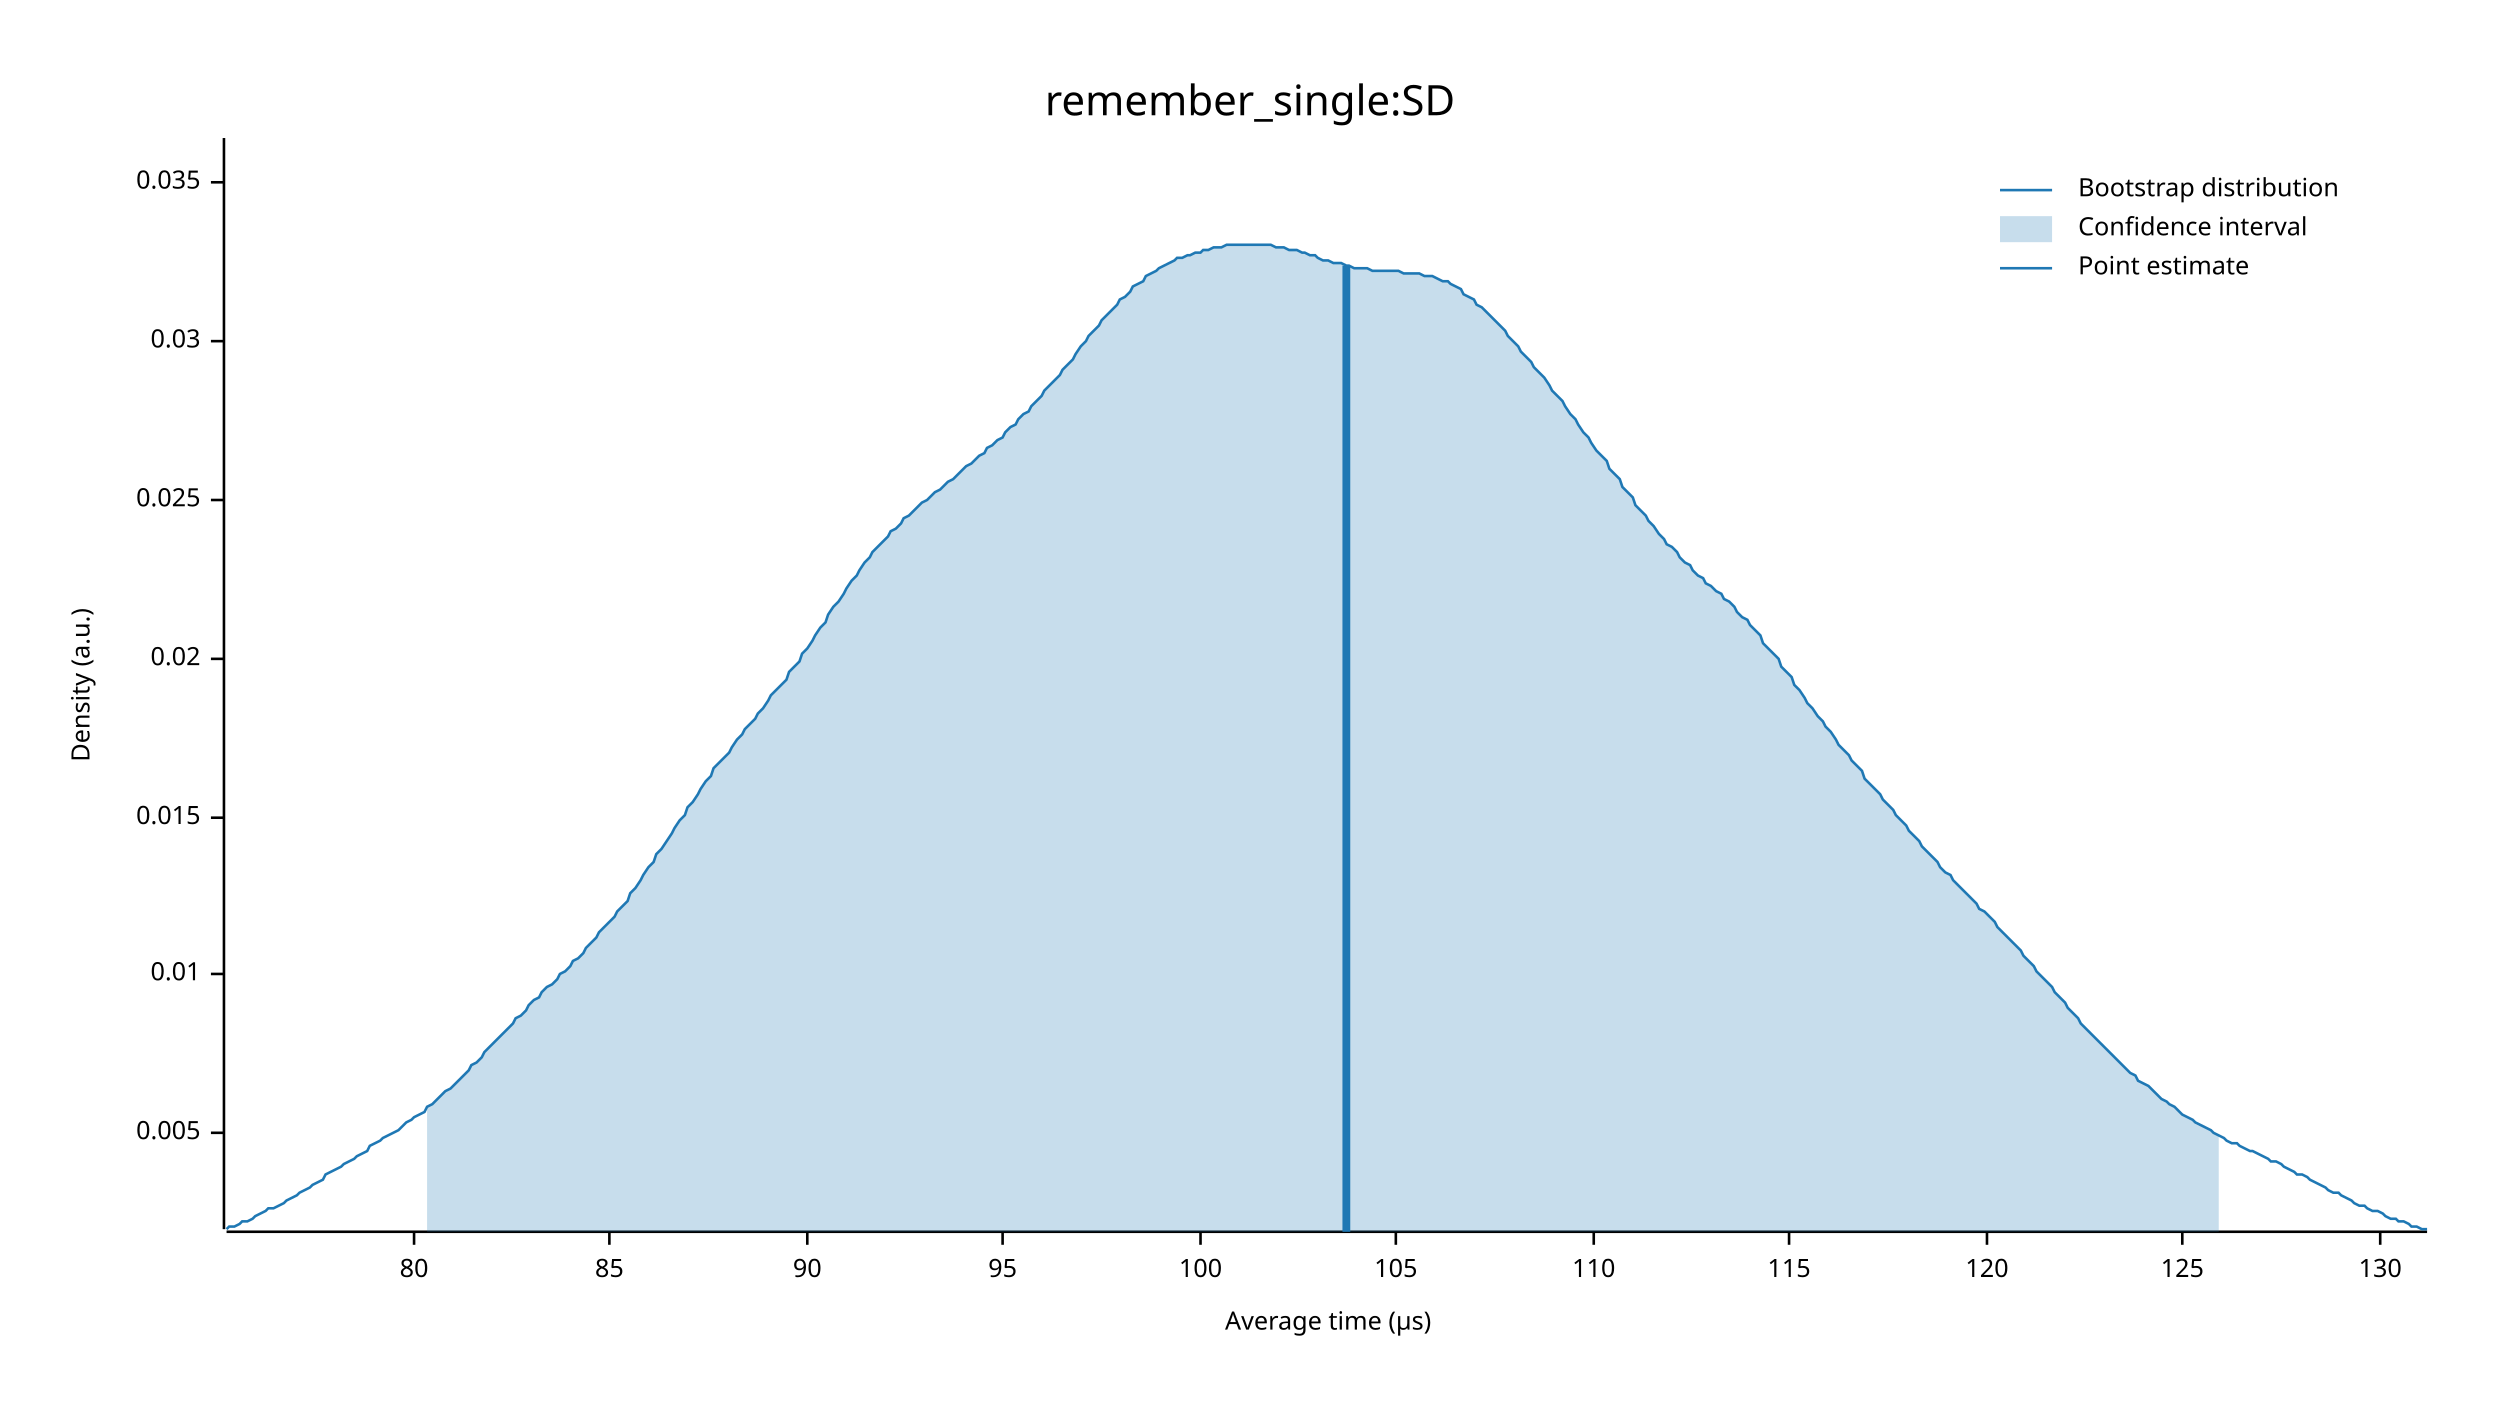
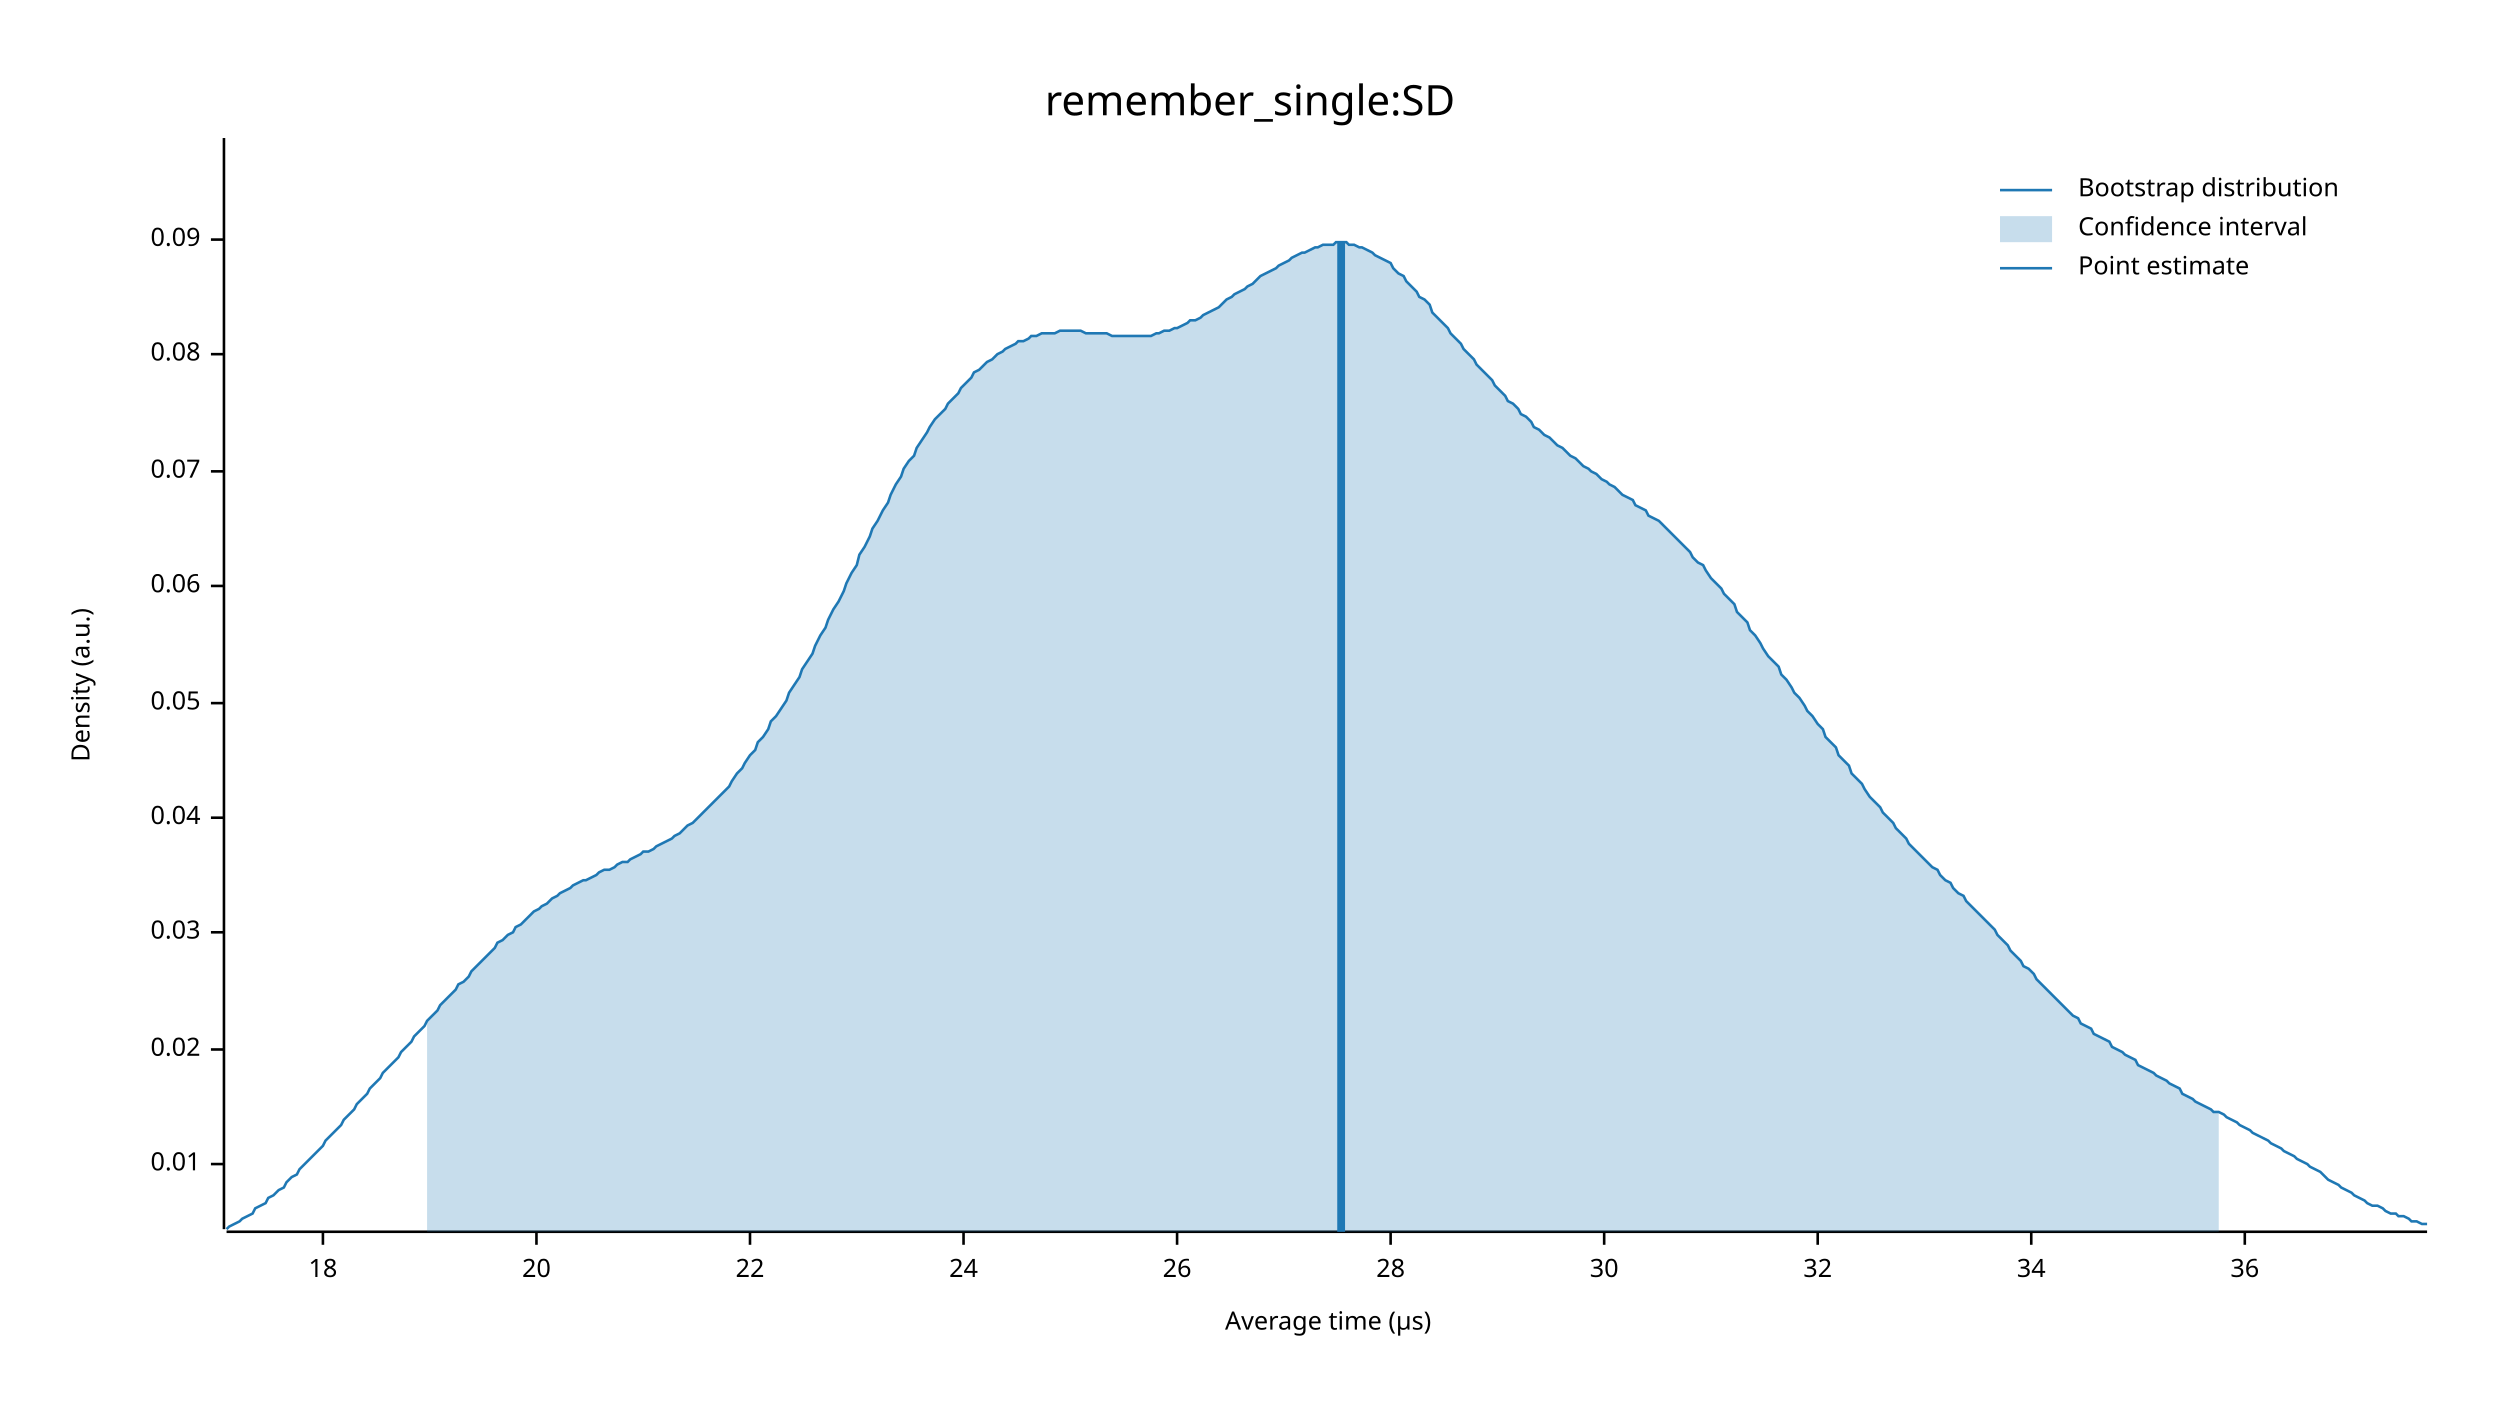
<svg xmlns="http://www.w3.org/2000/svg" width="960" height="540" viewBox="0 0 960 540">
  <text x="480" y="32" dy="0.76em" text-anchor="middle" font-family="sans-serif" font-size="16.129" opacity="1" fill="#000000">
remember_single:SD
</text>
  <text x="27" y="263" dy="0.76em" text-anchor="middle" font-family="sans-serif" font-size="9.677" opacity="1" fill="#000000" transform="rotate(270, 27, 263)">
Density (a.u.)
</text>
  <text x="510" y="513" dy="-0.5ex" text-anchor="middle" font-family="sans-serif" font-size="9.677" opacity="1" fill="#000000">
Average time (µs)
</text>
  <polyline fill="none" opacity="1" stroke="#000000" stroke-width="1" points="86,53 86,472 " />
-   <text x="77" y="435" dy="0.5ex" text-anchor="end" font-family="sans-serif" font-size="9.677" opacity="1" fill="#000000">
- 0.005
- </text>
-   <polyline fill="none" opacity="1" stroke="#000000" stroke-width="1" points="81,435 86,435 " />
-   <text x="77" y="374" dy="0.5ex" text-anchor="end" font-family="sans-serif" font-size="9.677" opacity="1" fill="#000000">
+   <text x="77" y="447" dy="0.5ex" text-anchor="end" font-family="sans-serif" font-size="9.677" opacity="1" fill="#000000">
0.01
</text>
-   <polyline fill="none" opacity="1" stroke="#000000" stroke-width="1" points="81,374 86,374 " />
+   <polyline fill="none" opacity="1" stroke="#000000" stroke-width="1" points="81,447 86,447 " />
+   <text x="77" y="403" dy="0.5ex" text-anchor="end" font-family="sans-serif" font-size="9.677" opacity="1" fill="#000000">
+ 0.02
+ </text>
+   <polyline fill="none" opacity="1" stroke="#000000" stroke-width="1" points="81,403 86,403 " />
+   <text x="77" y="358" dy="0.5ex" text-anchor="end" font-family="sans-serif" font-size="9.677" opacity="1" fill="#000000">
+ 0.03
+ </text>
+   <polyline fill="none" opacity="1" stroke="#000000" stroke-width="1" points="81,358 86,358 " />
  <text x="77" y="314" dy="0.5ex" text-anchor="end" font-family="sans-serif" font-size="9.677" opacity="1" fill="#000000">
- 0.015
+ 0.04
</text>
  <polyline fill="none" opacity="1" stroke="#000000" stroke-width="1" points="81,314 86,314 " />
-   <text x="77" y="253" dy="0.5ex" text-anchor="end" font-family="sans-serif" font-size="9.677" opacity="1" fill="#000000">
- 0.02
+   <text x="77" y="270" dy="0.5ex" text-anchor="end" font-family="sans-serif" font-size="9.677" opacity="1" fill="#000000">
+ 0.05
</text>
-   <polyline fill="none" opacity="1" stroke="#000000" stroke-width="1" points="81,253 86,253 " />
-   <text x="77" y="192" dy="0.5ex" text-anchor="end" font-family="sans-serif" font-size="9.677" opacity="1" fill="#000000">
- 0.025
+   <polyline fill="none" opacity="1" stroke="#000000" stroke-width="1" points="81,270 86,270 " />
+   <text x="77" y="225" dy="0.5ex" text-anchor="end" font-family="sans-serif" font-size="9.677" opacity="1" fill="#000000">
+ 0.06
</text>
-   <polyline fill="none" opacity="1" stroke="#000000" stroke-width="1" points="81,192 86,192 " />
-   <text x="77" y="131" dy="0.5ex" text-anchor="end" font-family="sans-serif" font-size="9.677" opacity="1" fill="#000000">
- 0.03
+   <polyline fill="none" opacity="1" stroke="#000000" stroke-width="1" points="81,225 86,225 " />
+   <text x="77" y="181" dy="0.5ex" text-anchor="end" font-family="sans-serif" font-size="9.677" opacity="1" fill="#000000">
+ 0.07
</text>
-   <polyline fill="none" opacity="1" stroke="#000000" stroke-width="1" points="81,131 86,131 " />
-   <text x="77" y="70" dy="0.5ex" text-anchor="end" font-family="sans-serif" font-size="9.677" opacity="1" fill="#000000">
- 0.035
+   <polyline fill="none" opacity="1" stroke="#000000" stroke-width="1" points="81,181 86,181 " />
+   <text x="77" y="136" dy="0.5ex" text-anchor="end" font-family="sans-serif" font-size="9.677" opacity="1" fill="#000000">
+ 0.08
</text>
-   <polyline fill="none" opacity="1" stroke="#000000" stroke-width="1" points="81,70 86,70 " />
+   <polyline fill="none" opacity="1" stroke="#000000" stroke-width="1" points="81,136 86,136 " />
+   <text x="77" y="92" dy="0.5ex" text-anchor="end" font-family="sans-serif" font-size="9.677" opacity="1" fill="#000000">
+ 0.09
+ </text>
+   <polyline fill="none" opacity="1" stroke="#000000" stroke-width="1" points="81,92 86,92 " />
  <polyline fill="none" opacity="1" stroke="#000000" stroke-width="1" points="87,473 932,473 " />
-   <text x="159" y="483" dy="0.76em" text-anchor="middle" font-family="sans-serif" font-size="9.677" opacity="1" fill="#000000">
- 80
+   <text x="124" y="483" dy="0.76em" text-anchor="middle" font-family="sans-serif" font-size="9.677" opacity="1" fill="#000000">
+ 18
</text>
-   <polyline fill="none" opacity="1" stroke="#000000" stroke-width="1" points="159,473 159,478 " />
-   <text x="234" y="483" dy="0.76em" text-anchor="middle" font-family="sans-serif" font-size="9.677" opacity="1" fill="#000000">
- 85
+   <polyline fill="none" opacity="1" stroke="#000000" stroke-width="1" points="124,473 124,478 " />
+   <text x="206" y="483" dy="0.76em" text-anchor="middle" font-family="sans-serif" font-size="9.677" opacity="1" fill="#000000">
+ 20
</text>
-   <polyline fill="none" opacity="1" stroke="#000000" stroke-width="1" points="234,473 234,478 " />
-   <text x="310" y="483" dy="0.76em" text-anchor="middle" font-family="sans-serif" font-size="9.677" opacity="1" fill="#000000">
- 90
+   <polyline fill="none" opacity="1" stroke="#000000" stroke-width="1" points="206,473 206,478 " />
+   <text x="288" y="483" dy="0.76em" text-anchor="middle" font-family="sans-serif" font-size="9.677" opacity="1" fill="#000000">
+ 22
</text>
-   <polyline fill="none" opacity="1" stroke="#000000" stroke-width="1" points="310,473 310,478 " />
-   <text x="385" y="483" dy="0.76em" text-anchor="middle" font-family="sans-serif" font-size="9.677" opacity="1" fill="#000000">
- 95
+   <polyline fill="none" opacity="1" stroke="#000000" stroke-width="1" points="288,473 288,478 " />
+   <text x="370" y="483" dy="0.76em" text-anchor="middle" font-family="sans-serif" font-size="9.677" opacity="1" fill="#000000">
+ 24
</text>
-   <polyline fill="none" opacity="1" stroke="#000000" stroke-width="1" points="385,473 385,478 " />
-   <text x="461" y="483" dy="0.76em" text-anchor="middle" font-family="sans-serif" font-size="9.677" opacity="1" fill="#000000">
- 100
+   <polyline fill="none" opacity="1" stroke="#000000" stroke-width="1" points="370,473 370,478 " />
+   <text x="452" y="483" dy="0.76em" text-anchor="middle" font-family="sans-serif" font-size="9.677" opacity="1" fill="#000000">
+ 26
</text>
-   <polyline fill="none" opacity="1" stroke="#000000" stroke-width="1" points="461,473 461,478 " />
-   <text x="536" y="483" dy="0.76em" text-anchor="middle" font-family="sans-serif" font-size="9.677" opacity="1" fill="#000000">
- 105
+   <polyline fill="none" opacity="1" stroke="#000000" stroke-width="1" points="452,473 452,478 " />
+   <text x="534" y="483" dy="0.76em" text-anchor="middle" font-family="sans-serif" font-size="9.677" opacity="1" fill="#000000">
+ 28
</text>
-   <polyline fill="none" opacity="1" stroke="#000000" stroke-width="1" points="536,473 536,478 " />
-   <text x="612" y="483" dy="0.76em" text-anchor="middle" font-family="sans-serif" font-size="9.677" opacity="1" fill="#000000">
- 110
+   <polyline fill="none" opacity="1" stroke="#000000" stroke-width="1" points="534,473 534,478 " />
+   <text x="616" y="483" dy="0.76em" text-anchor="middle" font-family="sans-serif" font-size="9.677" opacity="1" fill="#000000">
+ 30
</text>
-   <polyline fill="none" opacity="1" stroke="#000000" stroke-width="1" points="612,473 612,478 " />
-   <text x="687" y="483" dy="0.76em" text-anchor="middle" font-family="sans-serif" font-size="9.677" opacity="1" fill="#000000">
- 115
+   <polyline fill="none" opacity="1" stroke="#000000" stroke-width="1" points="616,473 616,478 " />
+   <text x="698" y="483" dy="0.76em" text-anchor="middle" font-family="sans-serif" font-size="9.677" opacity="1" fill="#000000">
+ 32
</text>
-   <polyline fill="none" opacity="1" stroke="#000000" stroke-width="1" points="687,473 687,478 " />
-   <text x="763" y="483" dy="0.76em" text-anchor="middle" font-family="sans-serif" font-size="9.677" opacity="1" fill="#000000">
- 120
+   <polyline fill="none" opacity="1" stroke="#000000" stroke-width="1" points="698,473 698,478 " />
+   <text x="780" y="483" dy="0.76em" text-anchor="middle" font-family="sans-serif" font-size="9.677" opacity="1" fill="#000000">
+ 34
</text>
-   <polyline fill="none" opacity="1" stroke="#000000" stroke-width="1" points="763,473 763,478 " />
-   <text x="838" y="483" dy="0.76em" text-anchor="middle" font-family="sans-serif" font-size="9.677" opacity="1" fill="#000000">
- 125
+   <polyline fill="none" opacity="1" stroke="#000000" stroke-width="1" points="780,473 780,478 " />
+   <text x="862" y="483" dy="0.76em" text-anchor="middle" font-family="sans-serif" font-size="9.677" opacity="1" fill="#000000">
+ 36
</text>
-   <polyline fill="none" opacity="1" stroke="#000000" stroke-width="1" points="838,473 838,478 " />
-   <text x="914" y="483" dy="0.76em" text-anchor="middle" font-family="sans-serif" font-size="9.677" opacity="1" fill="#000000">
- 130
- </text>
-   <polyline fill="none" opacity="1" stroke="#000000" stroke-width="1" points="914,473 914,478 " />
-   <polyline fill="none" opacity="1" stroke="#1F78B4" stroke-width="1" points="87,472 88,471 90,471 92,470 93,469 95,469 97,468 98,467 100,466 102,465 103,464 105,464 107,463 109,462 110,461 112,460 114,459 115,458 117,457 119,456 120,455 122,454 124,453 125,451 127,450 129,449 131,448 132,447 134,446 136,445 137,444 139,443 141,442 142,440 144,439 146,438 147,437 149,436 151,435 153,434 154,433 156,431 158,430 159,429 161,428 163,427 164,425 166,424 168,422 169,421 171,419 173,418 175,416 176,415 178,413 180,411 181,409 183,408 185,406 186,404 188,402 190,400 191,399 193,397 195,395 197,393 198,391 200,390 202,388 203,386 205,384 207,383 208,381 210,379 212,378 214,376 215,374 217,373 219,371 220,369 222,368 224,366 225,364 227,362 229,360 230,358 232,356 234,354 236,352 237,350 239,348 241,346 242,343 244,341 246,338 247,336 249,333 251,331 252,328 254,326 256,323 258,320 259,318 261,315 263,313 264,310 266,308 268,305 269,303 271,300 273,298 274,295 276,293 278,291 280,289 281,287 283,284 285,282 286,280 288,278 290,276 291,274 293,272 295,269 296,267 298,265 300,263 302,261 303,258 305,256 307,254 308,251 310,249 312,246 313,244 315,241 317,239 318,236 320,233 322,231 324,228 325,226 327,223 329,221 330,219 332,216 334,214 335,212 337,210 339,208 341,206 342,204 344,203 346,201 347,199 349,198 351,196 352,195 354,193 356,192 357,191 359,189 361,188 363,186 364,185 366,184 368,182 369,181 371,179 373,178 374,177 376,175 378,174 379,172 381,171 383,169 385,168 386,166 388,164 390,163 391,161 393,159 395,158 396,156 398,154 400,152 401,150 403,148 405,146 407,144 408,142 410,140 412,138 413,136 415,133 417,131 418,129 420,127 422,125 423,123 425,121 427,119 429,117 430,115 432,114 434,112 435,110 437,109 439,108 440,106 442,105 444,104 445,103 447,102 449,101 451,100 452,99 454,99 456,98 457,98 459,97 461,97 462,96 464,96 466,95 468,95 469,95 471,94 473,94 474,94 476,94 478,94 479,94 481,94 483,94 484,94 486,94 488,94 490,95 491,95 493,95 495,96 496,96 498,96 500,97 501,97 503,98 505,98 506,99 508,100 510,100 512,101 513,101 515,101 517,102 518,102 520,103 522,103 523,103 525,103 527,104 528,104 530,104 532,104 534,104 535,104 537,104 539,105 540,105 542,105 544,105 545,105 547,106 549,106 550,106 552,107 554,108 556,108 557,109 559,110 561,111 562,113 564,114 566,115 567,117 569,118 571,120 573,122 574,123 576,125 578,127 579,129 581,131 583,133 584,135 586,137 588,139 589,141 591,143 593,145 595,148 596,150 598,152 600,154 601,156 603,159 605,161 606,163 608,166 610,168 611,170 613,173 615,175 617,177 618,180 620,182 622,184 623,187 625,189 627,191 628,194 630,196 632,198 633,200 635,202 637,205 639,207 640,209 642,210 644,212 645,214 647,216 649,217 650,219 652,221 654,222 655,224 657,225 659,227 661,228 662,230 664,231 666,233 667,235 669,237 671,238 672,240 674,242 676,244 677,247 679,249 681,251 683,253 684,256 686,258 688,260 689,263 691,265 693,268 694,270 696,272 698,275 700,277 701,279 703,281 705,284 706,286 708,288 710,290 711,292 713,294 715,296 716,299 718,301 720,303 722,305 723,307 725,309 727,311 728,313 730,315 732,317 733,319 735,321 737,323 738,325 740,327 742,329 744,331 745,333 747,335 749,336 750,338 752,340 754,342 755,343 757,345 759,347 760,349 762,350 764,352 766,354 767,356 769,358 771,360 772,361 774,363 776,365 777,367 779,369 781,371 782,373 784,375 786,377 788,379 789,381 791,383 793,385 794,387 796,389 798,391 799,393 801,395 803,397 804,398 806,400 808,402 810,404 811,405 813,407 815,409 816,410 818,412 820,413 821,415 823,416 825,417 827,419 828,420 830,422 832,423 833,424 835,425 837,427 838,428 840,429 842,430 843,431 845,432 847,433 849,434 850,435 852,436 854,437 855,438 857,439 859,439 860,440 862,441 864,442 865,442 867,443 869,444 871,445 872,446 874,446 876,447 877,448 879,449 881,450 882,451 884,451 886,452 887,453 889,454 891,455 893,456 894,457 896,458 898,458 899,459 901,460 903,461 904,462 906,463 908,463 909,464 911,465 913,465 915,466 916,467 918,468 920,468 921,469 923,469 925,470 926,471 928,471 930,472 932,472 " />
-   <polygon opacity="0.25" fill="#1F78B4" points="164,425 166,424 168,422 169,421 171,419 173,418 175,416 176,415 178,413 180,411 181,409 183,408 185,406 186,404 188,402 190,400 191,399 193,397 195,395 197,393 198,391 200,390 202,388 203,386 205,384 207,383 208,381 210,379 212,378 214,376 215,374 217,373 219,371 220,369 222,368 224,366 225,364 227,362 229,360 230,358 232,356 234,354 236,352 237,350 239,348 241,346 242,343 244,341 246,338 247,336 249,333 251,331 252,328 254,326 256,323 258,320 259,318 261,315 263,313 264,310 266,308 268,305 269,303 271,300 273,298 274,295 276,293 278,291 280,289 281,287 283,284 285,282 286,280 288,278 290,276 291,274 293,272 295,269 296,267 298,265 300,263 302,261 303,258 305,256 307,254 308,251 310,249 312,246 313,244 315,241 317,239 318,236 320,233 322,231 324,228 325,226 327,223 329,221 330,219 332,216 334,214 335,212 337,210 339,208 341,206 342,204 344,203 346,201 347,199 349,198 351,196 352,195 354,193 356,192 357,191 359,189 361,188 363,186 364,185 366,184 368,182 369,181 371,179 373,178 374,177 376,175 378,174 379,172 381,171 383,169 385,168 386,166 388,164 390,163 391,161 393,159 395,158 396,156 398,154 400,152 401,150 403,148 405,146 407,144 408,142 410,140 412,138 413,136 415,133 417,131 418,129 420,127 422,125 423,123 425,121 427,119 429,117 430,115 432,114 434,112 435,110 437,109 439,108 440,106 442,105 444,104 445,103 447,102 449,101 451,100 452,99 454,99 456,98 457,98 459,97 461,97 462,96 464,96 466,95 468,95 469,95 471,94 473,94 474,94 476,94 478,94 479,94 481,94 483,94 484,94 486,94 488,94 490,95 491,95 493,95 495,96 496,96 498,96 500,97 501,97 503,98 505,98 506,99 508,100 510,100 512,101 513,101 515,101 517,102 518,102 520,103 522,103 523,103 525,103 527,104 528,104 530,104 532,104 534,104 535,104 537,104 539,105 540,105 542,105 544,105 545,105 547,106 549,106 550,106 552,107 554,108 556,108 557,109 559,110 561,111 562,113 564,114 566,115 567,117 569,118 571,120 573,122 574,123 576,125 578,127 579,129 581,131 583,133 584,135 586,137 588,139 589,141 591,143 593,145 595,148 596,150 598,152 600,154 601,156 603,159 605,161 606,163 608,166 610,168 611,170 613,173 615,175 617,177 618,180 620,182 622,184 623,187 625,189 627,191 628,194 630,196 632,198 633,200 635,202 637,205 639,207 640,209 642,210 644,212 645,214 647,216 649,217 650,219 652,221 654,222 655,224 657,225 659,227 661,228 662,230 664,231 666,233 667,235 669,237 671,238 672,240 674,242 676,244 677,247 679,249 681,251 683,253 684,256 686,258 688,260 689,263 691,265 693,268 694,270 696,272 698,275 700,277 701,279 703,281 705,284 706,286 708,288 710,290 711,292 713,294 715,296 716,299 718,301 720,303 722,305 723,307 725,309 727,311 728,313 730,315 732,317 733,319 735,321 737,323 738,325 740,327 742,329 744,331 745,333 747,335 749,336 750,338 752,340 754,342 755,343 757,345 759,347 760,349 762,350 764,352 766,354 767,356 769,358 771,360 772,361 774,363 776,365 777,367 779,369 781,371 782,373 784,375 786,377 788,379 789,381 791,383 793,385 794,387 796,389 798,391 799,393 801,395 803,397 804,398 806,400 808,402 810,404 811,405 813,407 815,409 816,410 818,412 820,413 821,415 823,416 825,417 827,419 828,420 830,422 832,423 833,424 835,425 837,427 838,428 840,429 842,430 843,431 845,432 847,433 849,434 850,435 852,436 852,473 164,473 " />
-   <polyline fill="none" opacity="1" stroke="#1F78B4" stroke-width="3" points="517,473 517,102 " />
+   <polyline fill="none" opacity="1" stroke="#000000" stroke-width="1" points="862,473 862,478 " />
+   <polyline fill="none" opacity="1" stroke="#1F78B4" stroke-width="1" points="87,472 88,471 90,470 92,469 93,468 95,467 97,466 98,464 100,463 102,462 103,460 105,459 107,457 109,456 110,454 112,452 114,451 115,449 117,447 119,445 120,444 122,442 124,440 125,438 127,436 129,434 131,432 132,430 134,428 136,426 137,424 139,422 141,420 142,418 144,416 146,414 147,412 149,410 151,408 153,406 154,404 156,402 158,400 159,398 161,396 163,394 164,392 166,390 168,388 169,386 171,384 173,382 175,380 176,378 178,377 180,375 181,373 183,371 185,369 186,368 188,366 190,364 191,362 193,361 195,359 197,358 198,356 200,355 202,353 203,352 205,350 207,349 208,348 210,347 212,345 214,344 215,343 217,342 219,341 220,340 222,339 224,338 225,338 227,337 229,336 230,335 232,334 234,334 236,333 237,332 239,331 241,331 242,330 244,329 246,328 247,327 249,327 251,326 252,325 254,324 256,323 258,322 259,321 261,320 263,318 264,317 266,316 268,314 269,313 271,311 273,309 274,308 276,306 278,304 280,302 281,300 283,297 285,295 286,293 288,290 290,288 291,285 293,283 295,280 296,277 298,275 300,272 302,269 303,266 305,263 307,260 308,257 310,254 312,251 313,248 315,244 317,241 318,238 320,234 322,231 324,227 325,224 327,220 329,217 330,213 332,210 334,206 335,203 337,200 339,196 341,193 342,190 344,186 346,183 347,180 349,177 351,175 352,172 354,169 356,166 357,164 359,161 361,159 363,157 364,155 366,153 368,151 369,149 371,147 373,145 374,143 376,142 378,140 379,139 381,138 383,136 385,135 386,134 388,133 390,132 391,131 393,131 395,130 396,129 398,129 400,128 401,128 403,128 405,128 407,127 408,127 410,127 412,127 413,127 415,127 417,128 418,128 420,128 422,128 423,128 425,128 427,129 429,129 430,129 432,129 434,129 435,129 437,129 439,129 440,129 442,129 444,128 445,128 447,127 449,127 451,126 452,126 454,125 456,124 457,123 459,123 461,122 462,121 464,120 466,119 468,118 469,117 471,115 473,114 474,113 476,112 478,111 479,110 481,109 483,107 484,106 486,105 488,104 490,103 491,102 493,101 495,100 496,99 498,98 500,97 501,97 503,96 505,95 506,95 508,94 510,94 512,94 513,93 515,93 517,93 518,94 520,94 522,95 523,95 525,96 527,97 528,98 530,99 532,100 534,101 535,103 537,105 539,106 540,108 542,110 544,112 545,114 547,115 549,117 550,120 552,122 554,124 556,126 557,128 559,130 561,132 562,134 564,136 566,138 567,140 569,142 571,144 573,146 574,148 576,150 578,152 579,154 581,155 583,157 584,159 586,160 588,162 589,164 591,165 593,167 595,168 596,169 598,171 600,172 601,173 603,175 605,176 606,177 608,179 610,180 611,181 613,182 615,184 617,185 618,186 620,187 622,189 623,190 625,191 627,192 628,194 630,195 632,196 633,198 635,199 637,200 639,202 640,203 642,205 644,207 645,208 647,210 649,212 650,214 652,216 654,217 655,219 657,222 659,224 661,226 662,228 664,230 666,232 667,235 669,237 671,239 672,242 674,244 676,247 677,249 679,252 681,254 683,256 684,259 686,261 688,264 689,266 691,268 693,271 694,273 696,275 698,278 700,280 701,283 703,285 705,287 706,290 708,292 710,294 711,297 713,299 715,301 716,303 718,306 720,308 722,310 723,312 725,314 727,316 728,318 730,320 732,322 733,324 735,326 737,328 738,329 740,331 742,333 744,334 745,336 747,338 749,339 750,341 752,343 754,344 755,346 757,348 759,350 760,351 762,353 764,355 766,357 767,359 769,361 771,363 772,365 774,367 776,369 777,371 779,372 781,374 782,376 784,378 786,380 788,382 789,383 791,385 793,387 794,388 796,390 798,391 799,393 801,394 803,395 804,397 806,398 808,399 810,400 811,402 813,403 815,404 816,405 818,406 820,407 821,409 823,410 825,411 827,412 828,413 830,414 832,415 833,416 835,417 837,418 838,420 840,421 842,422 843,423 845,424 847,425 849,426 850,427 852,427 854,428 855,429 857,430 859,431 860,432 862,433 864,434 865,435 867,436 869,437 871,438 872,439 874,440 876,441 877,442 879,443 881,444 882,445 884,446 886,447 887,448 889,449 891,450 893,452 894,453 896,454 898,455 899,456 901,457 903,458 904,459 906,460 908,461 909,462 911,463 913,463 915,464 916,465 918,466 920,466 921,467 923,467 925,468 926,469 928,469 930,470 932,470 " />
+   <polygon opacity="0.25" fill="#1F78B4" points="164,392 166,390 168,388 169,386 171,384 173,382 175,380 176,378 178,377 180,375 181,373 183,371 185,369 186,368 188,366 190,364 191,362 193,361 195,359 197,358 198,356 200,355 202,353 203,352 205,350 207,349 208,348 210,347 212,345 214,344 215,343 217,342 219,341 220,340 222,339 224,338 225,338 227,337 229,336 230,335 232,334 234,334 236,333 237,332 239,331 241,331 242,330 244,329 246,328 247,327 249,327 251,326 252,325 254,324 256,323 258,322 259,321 261,320 263,318 264,317 266,316 268,314 269,313 271,311 273,309 274,308 276,306 278,304 280,302 281,300 283,297 285,295 286,293 288,290 290,288 291,285 293,283 295,280 296,277 298,275 300,272 302,269 303,266 305,263 307,260 308,257 310,254 312,251 313,248 315,244 317,241 318,238 320,234 322,231 324,227 325,224 327,220 329,217 330,213 332,210 334,206 335,203 337,200 339,196 341,193 342,190 344,186 346,183 347,180 349,177 351,175 352,172 354,169 356,166 357,164 359,161 361,159 363,157 364,155 366,153 368,151 369,149 371,147 373,145 374,143 376,142 378,140 379,139 381,138 383,136 385,135 386,134 388,133 390,132 391,131 393,131 395,130 396,129 398,129 400,128 401,128 403,128 405,128 407,127 408,127 410,127 412,127 413,127 415,127 417,128 418,128 420,128 422,128 423,128 425,128 427,129 429,129 430,129 432,129 434,129 435,129 437,129 439,129 440,129 442,129 444,128 445,128 447,127 449,127 451,126 452,126 454,125 456,124 457,123 459,123 461,122 462,121 464,120 466,119 468,118 469,117 471,115 473,114 474,113 476,112 478,111 479,110 481,109 483,107 484,106 486,105 488,104 490,103 491,102 493,101 495,100 496,99 498,98 500,97 501,97 503,96 505,95 506,95 508,94 510,94 512,94 513,93 515,93 517,93 518,94 520,94 522,95 523,95 525,96 527,97 528,98 530,99 532,100 534,101 535,103 537,105 539,106 540,108 542,110 544,112 545,114 547,115 549,117 550,120 552,122 554,124 556,126 557,128 559,130 561,132 562,134 564,136 566,138 567,140 569,142 571,144 573,146 574,148 576,150 578,152 579,154 581,155 583,157 584,159 586,160 588,162 589,164 591,165 593,167 595,168 596,169 598,171 600,172 601,173 603,175 605,176 606,177 608,179 610,180 611,181 613,182 615,184 617,185 618,186 620,187 622,189 623,190 625,191 627,192 628,194 630,195 632,196 633,198 635,199 637,200 639,202 640,203 642,205 644,207 645,208 647,210 649,212 650,214 652,216 654,217 655,219 657,222 659,224 661,226 662,228 664,230 666,232 667,235 669,237 671,239 672,242 674,244 676,247 677,249 679,252 681,254 683,256 684,259 686,261 688,264 689,266 691,268 693,271 694,273 696,275 698,278 700,280 701,283 703,285 705,287 706,290 708,292 710,294 711,297 713,299 715,301 716,303 718,306 720,308 722,310 723,312 725,314 727,316 728,318 730,320 732,322 733,324 735,326 737,328 738,329 740,331 742,333 744,334 745,336 747,338 749,339 750,341 752,343 754,344 755,346 757,348 759,350 760,351 762,353 764,355 766,357 767,359 769,361 771,363 772,365 774,367 776,369 777,371 779,372 781,374 782,376 784,378 786,380 788,382 789,383 791,385 793,387 794,388 796,390 798,391 799,393 801,394 803,395 804,397 806,398 808,399 810,400 811,402 813,403 815,404 816,405 818,406 820,407 821,409 823,410 825,411 827,412 828,413 830,414 832,415 833,416 835,417 837,418 838,420 840,421 842,422 843,423 845,424 847,425 849,426 850,427 852,427 852,473 164,473 " />
+   <polyline fill="none" opacity="1" stroke="#1F78B4" stroke-width="3" points="515,473 515,93 " />
  <text x="798" y="68" dy="0.76em" text-anchor="start" font-family="sans-serif" font-size="9.677" opacity="1" fill="#000000">
Bootstrap distribution
</text>
  <text x="798" y="83" dy="0.76em" text-anchor="start" font-family="sans-serif" font-size="9.677" opacity="1" fill="#000000">
Confidence interval
</text>
  <text x="798" y="98" dy="0.76em" text-anchor="start" font-family="sans-serif" font-size="9.677" opacity="1" fill="#000000">
Point estimate
</text>
  <polyline fill="none" opacity="1" stroke="#1F78B4" stroke-width="1" points="768,73 788,73 " />
  <rect x="768" y="83" width="20" height="10" opacity="0.25" fill="#1F78B4" stroke="none" />
  <polyline fill="none" opacity="1" stroke="#1F78B4" stroke-width="1" points="768,103 788,103 " />
</svg>
